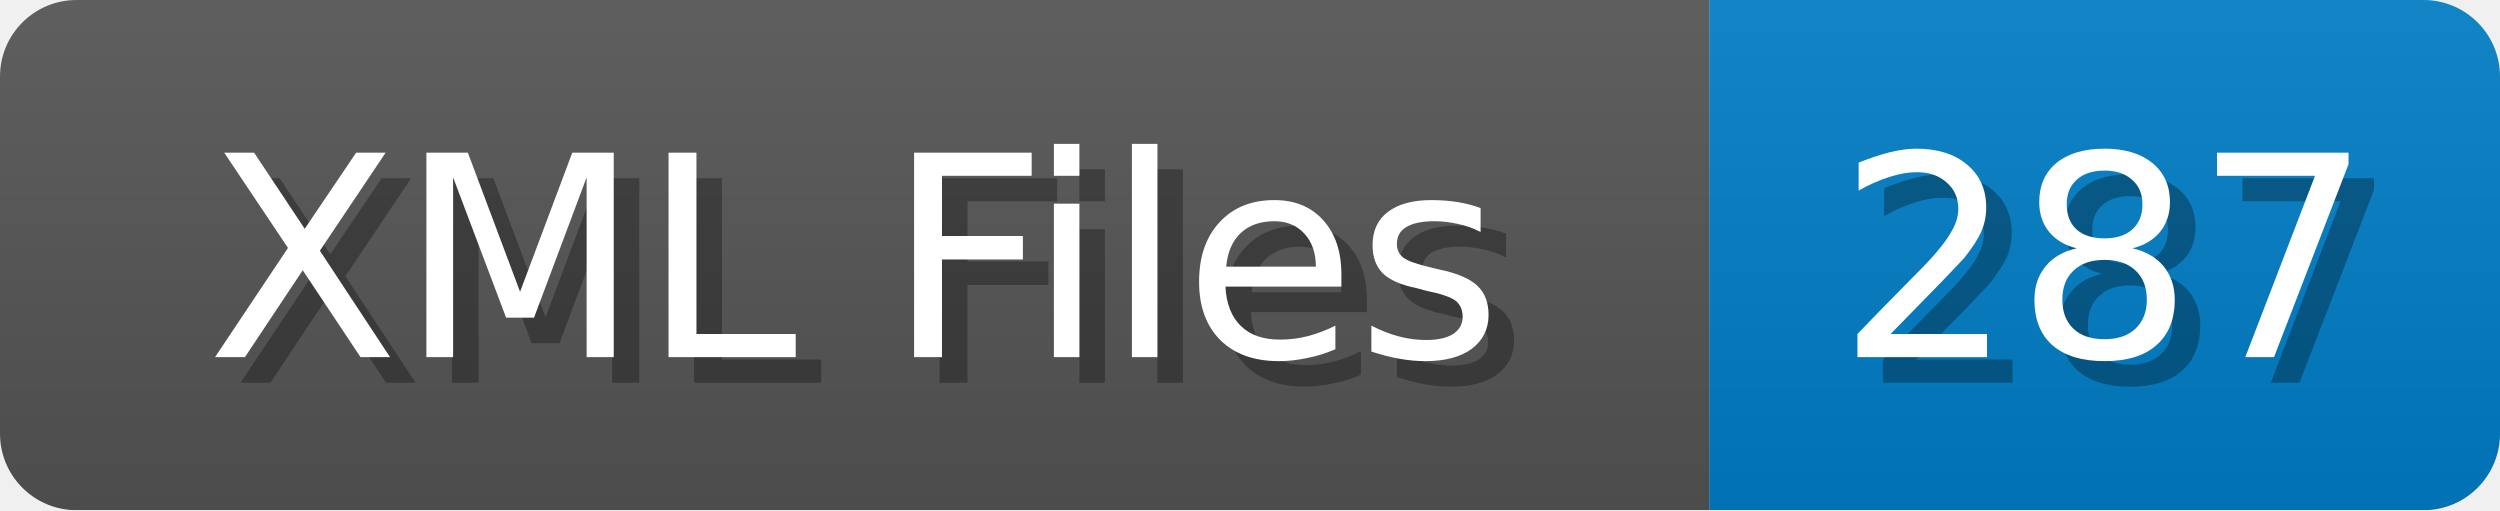
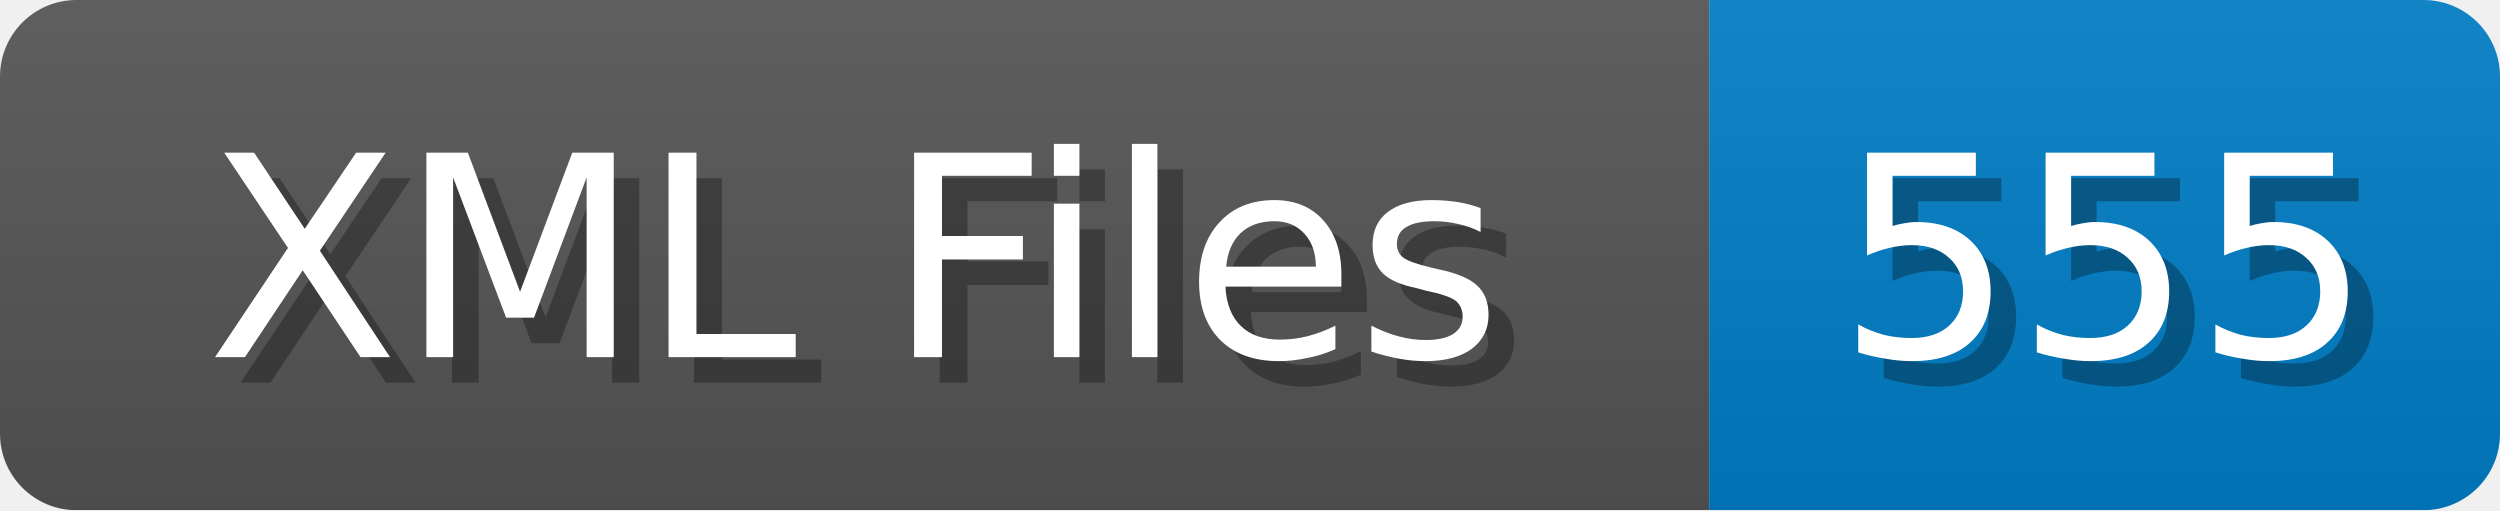
<svg xmlns="http://www.w3.org/2000/svg" width="98" height="20">
  <linearGradient id="b" x2="0" y2="100%">
    <stop offset="0" stop-color="#bbb" stop-opacity=".1" />
    <stop offset="1" stop-opacity=".1" />
  </linearGradient>
  <mask id="anybadge_1">
    <rect width="98" height="20" rx="3" fill="#fff" />
  </mask>
  <g mask="url(#anybadge_1)">
    <path fill="#555" d="M0 0h67v20H0z" />
    <path fill="#007ec6" d="M67 0h31v20H67z" />
    <path fill="url(#b)" d="M0 0h98v20H0z" />
  </g>
  <g fill="#fff" text-anchor="middle" font-family="DejaVu Sans,Verdana,Geneva,sans-serif" font-size="11">
    <text x="34.5" y="15" fill="#010101" fill-opacity=".3">XML Files</text>
    <text x="33.5" y="14">XML Files</text>
  </g>
  <g fill="#fff" text-anchor="middle" font-family="DejaVu Sans,Verdana,Geneva,sans-serif" font-size="11">
-     <text x="83.5" y="15" fill="#010101" fill-opacity=".3">287</text>
-     <text x="82.5" y="14">287</text>
+     <text x="83.5" y="15" fill="#010101" fill-opacity=".3">555</text>
+     <text x="82.5" y="14">555</text>
  </g>
</svg>
